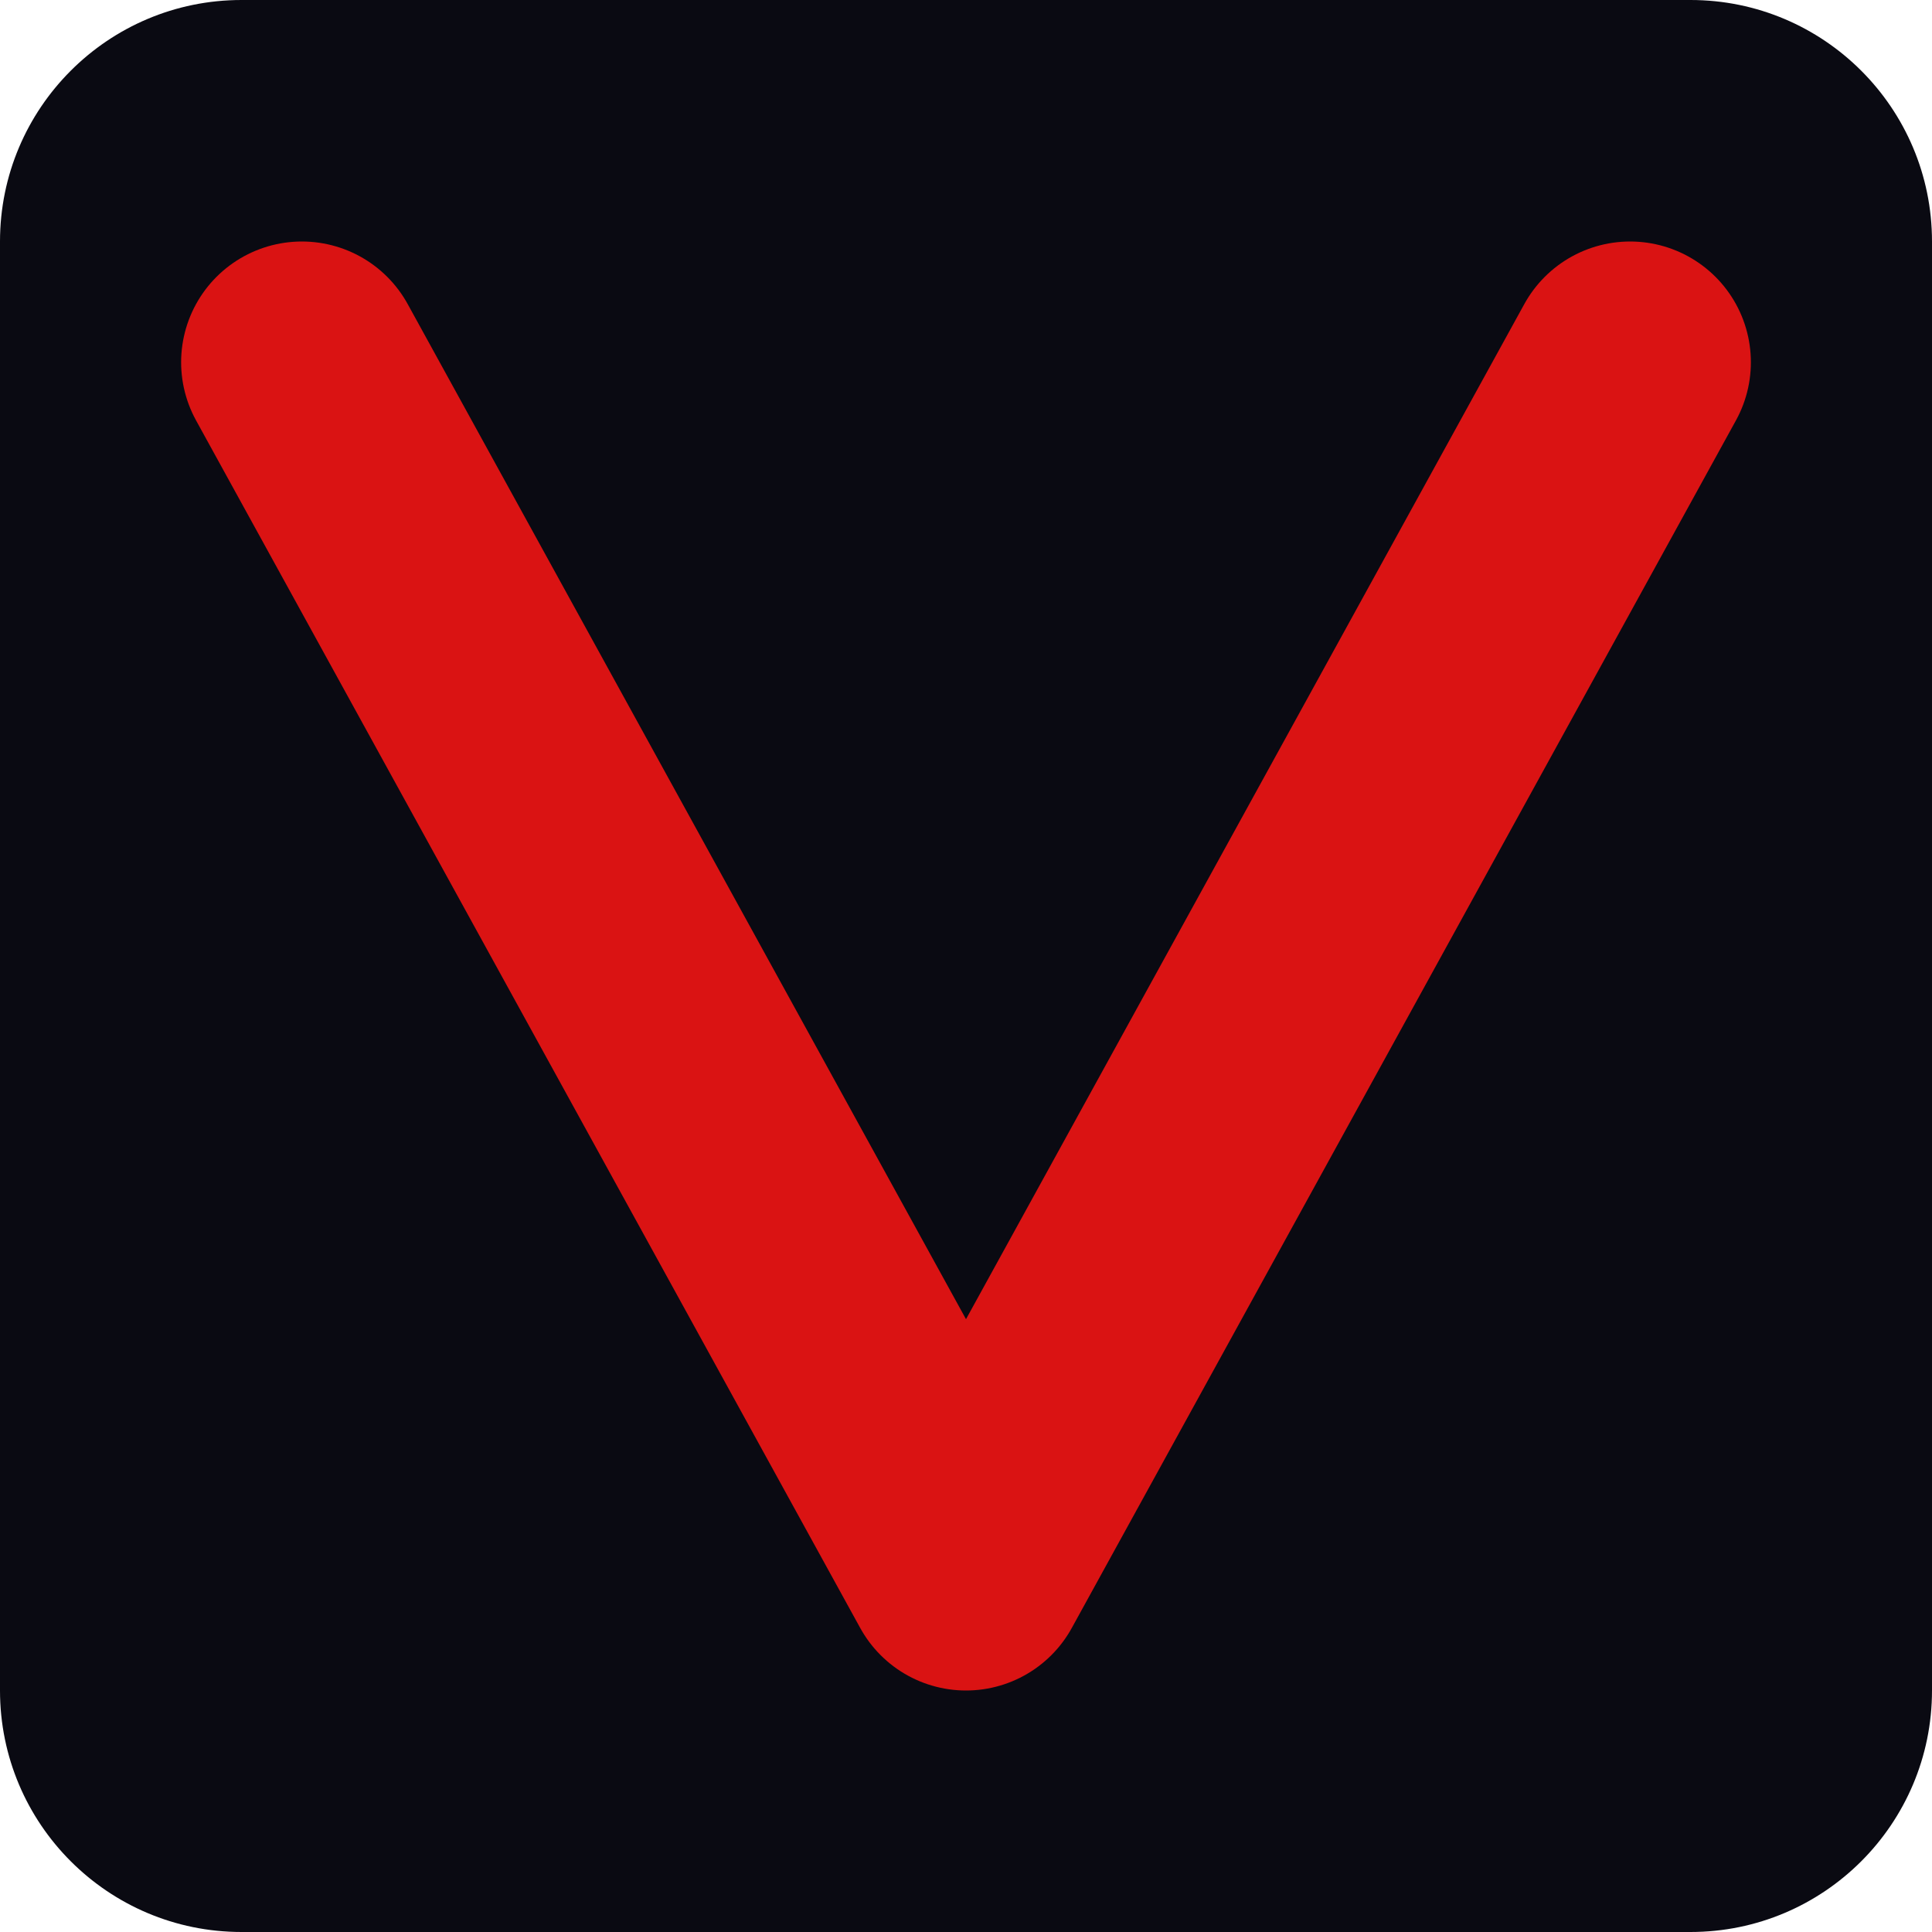
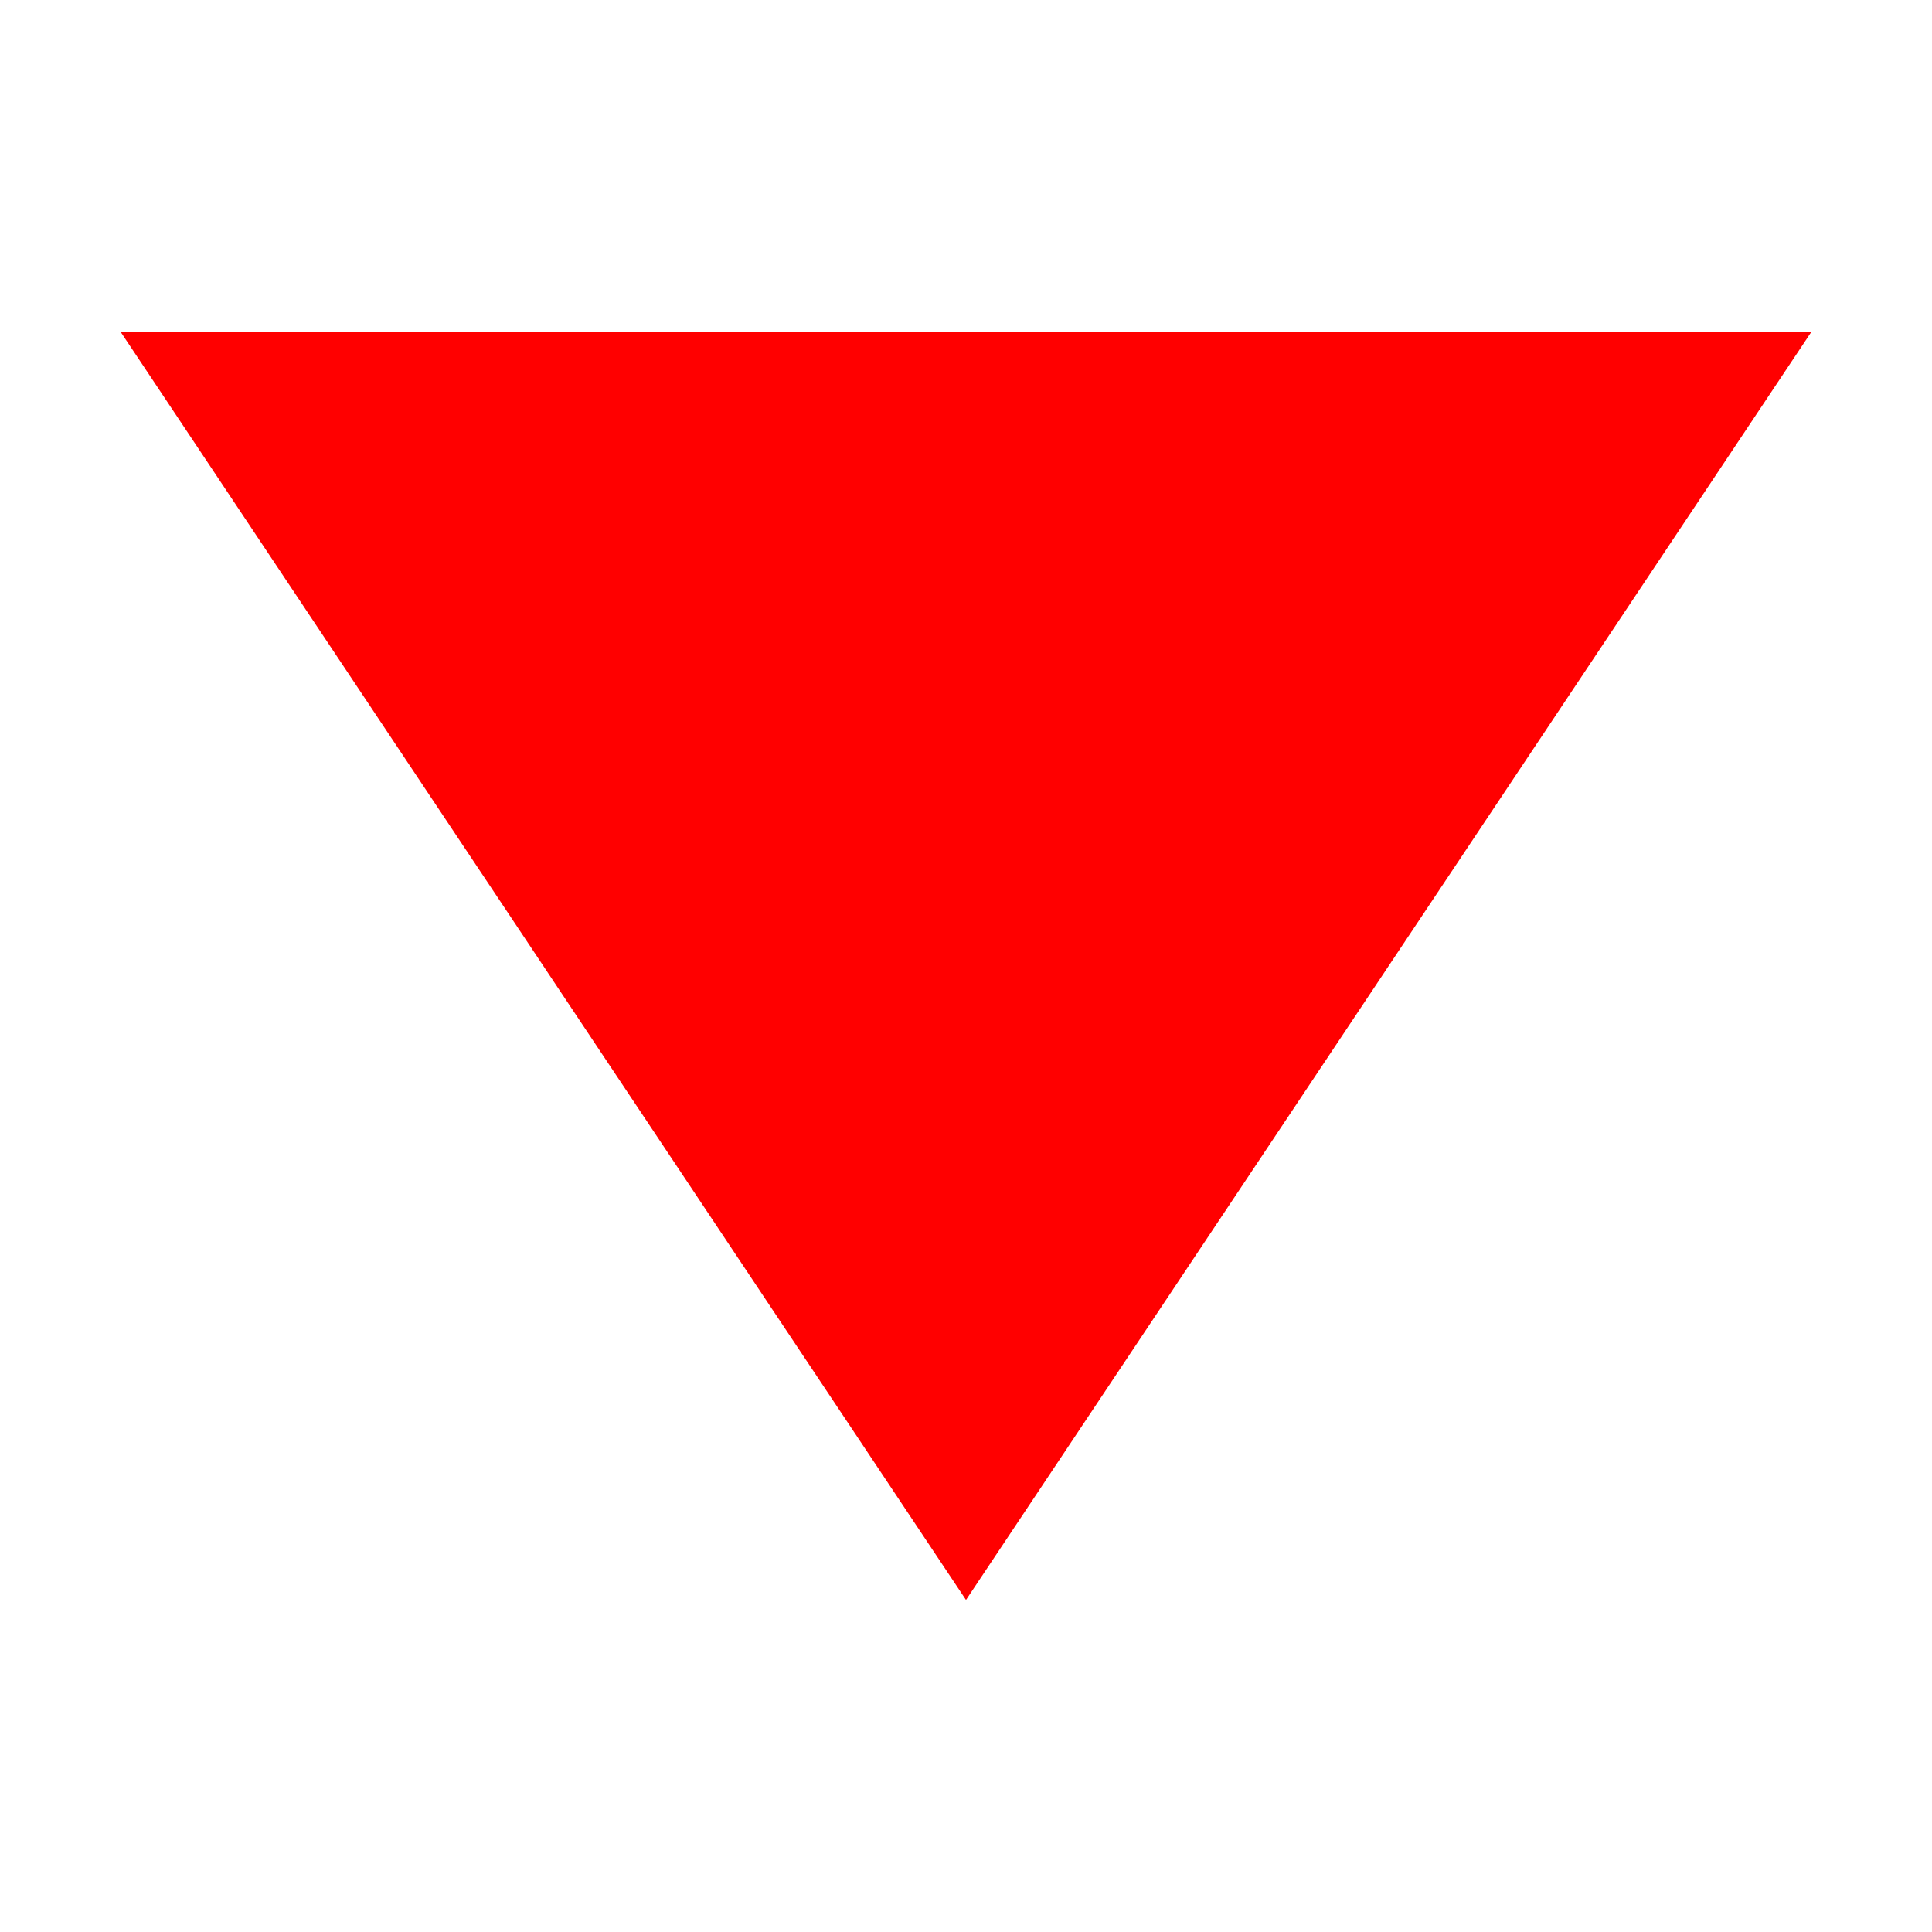
- <svg xmlns="http://www.w3.org/2000/svg" viewBox="0 0 32 32" fill="none">
-   <rect width="32" height="32" rx="4" fill="#0a0a12" />
-   <path d="M5 6 L16 26 L27 6" stroke="#da1313" stroke-width="4" stroke-linecap="round" stroke-linejoin="round" fill="none" />
+ <svg xmlns="http://www.w3.org/2000/svg" viewBox="0 0 32 32">
+   <polygon points="2,5.5 30,5.5 16,26.5" fill="#ff0000" />
</svg>
